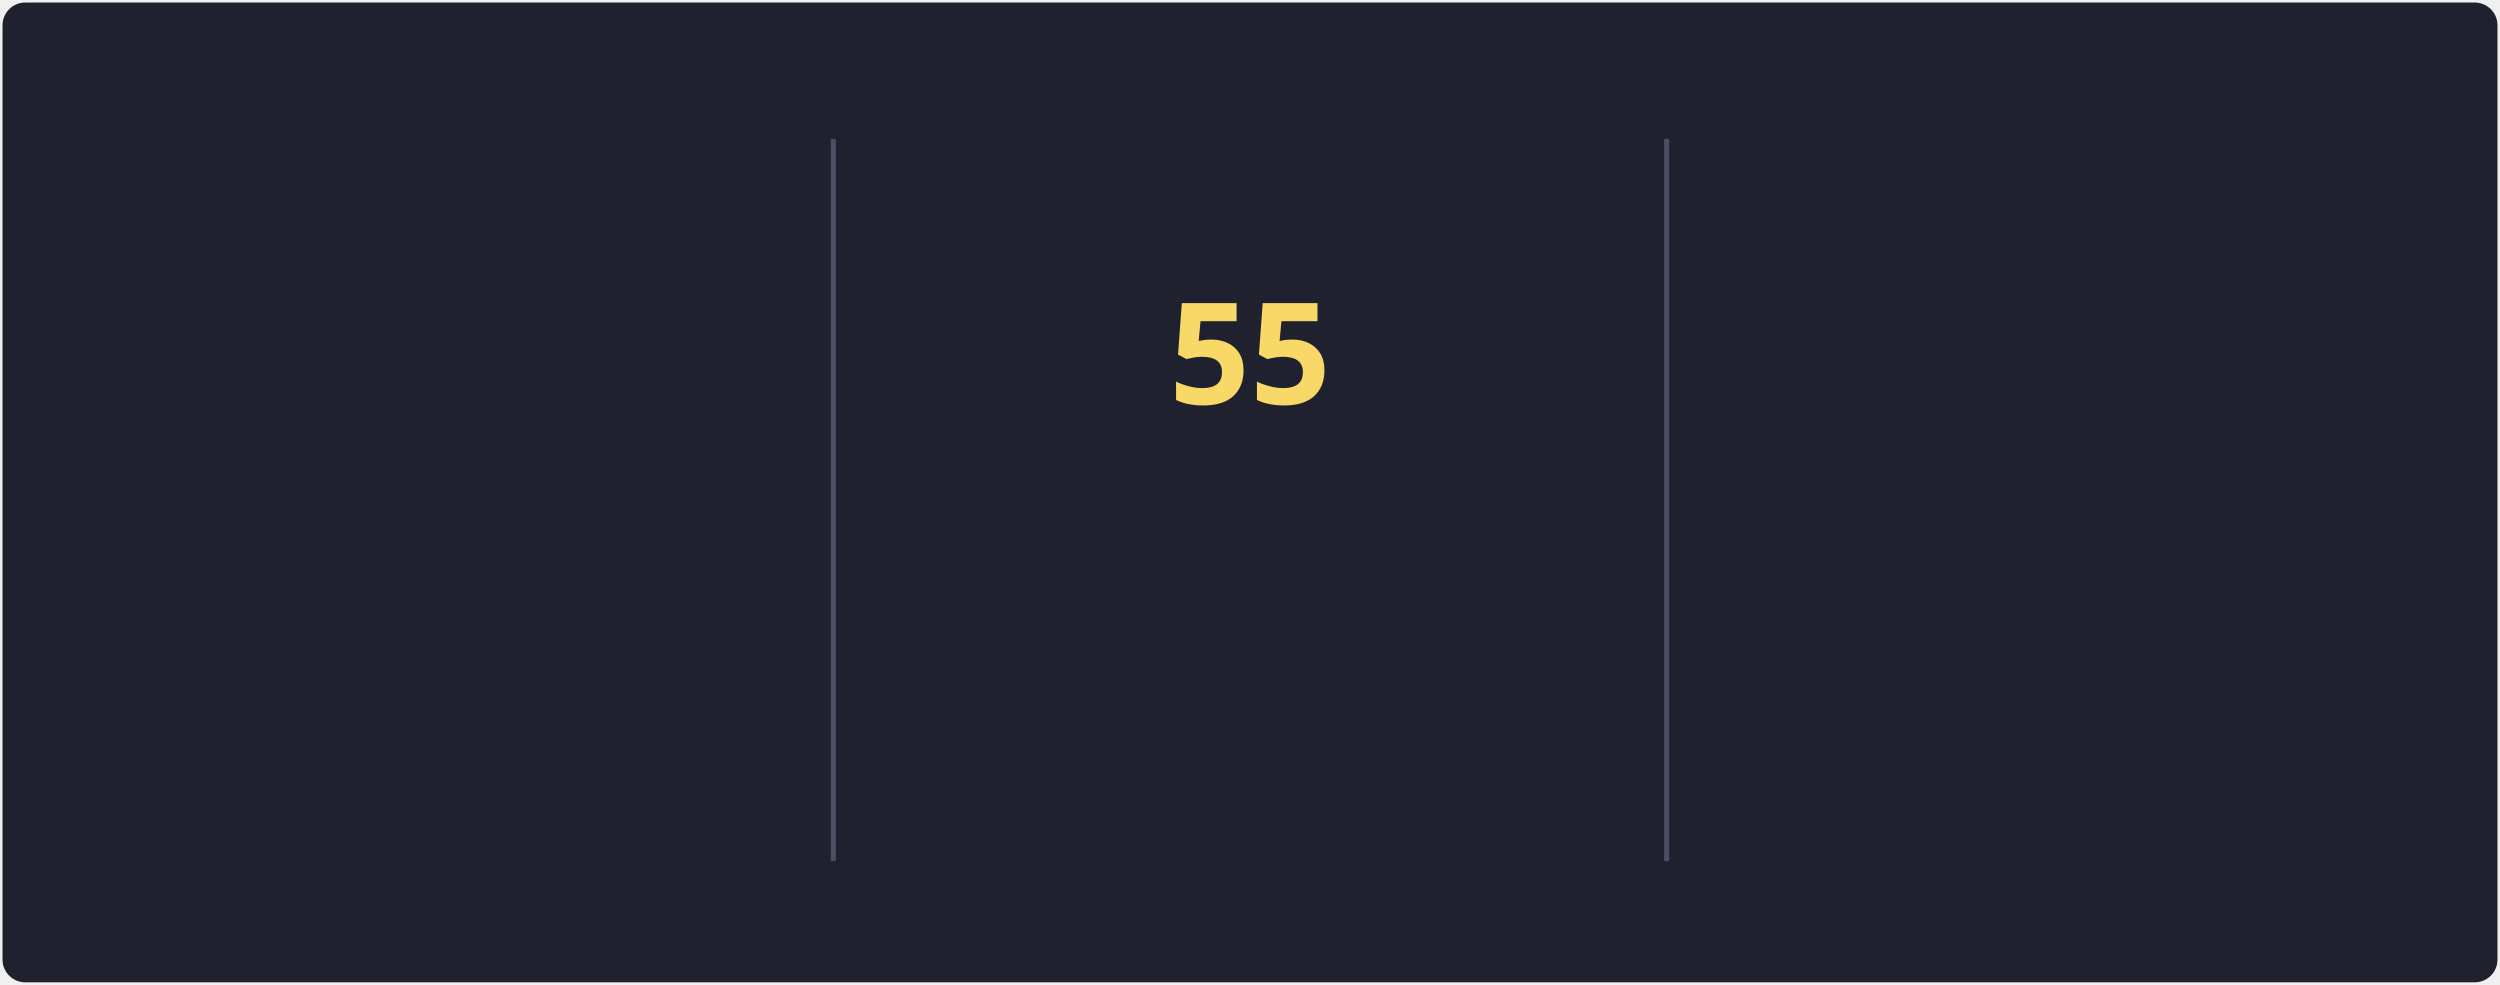
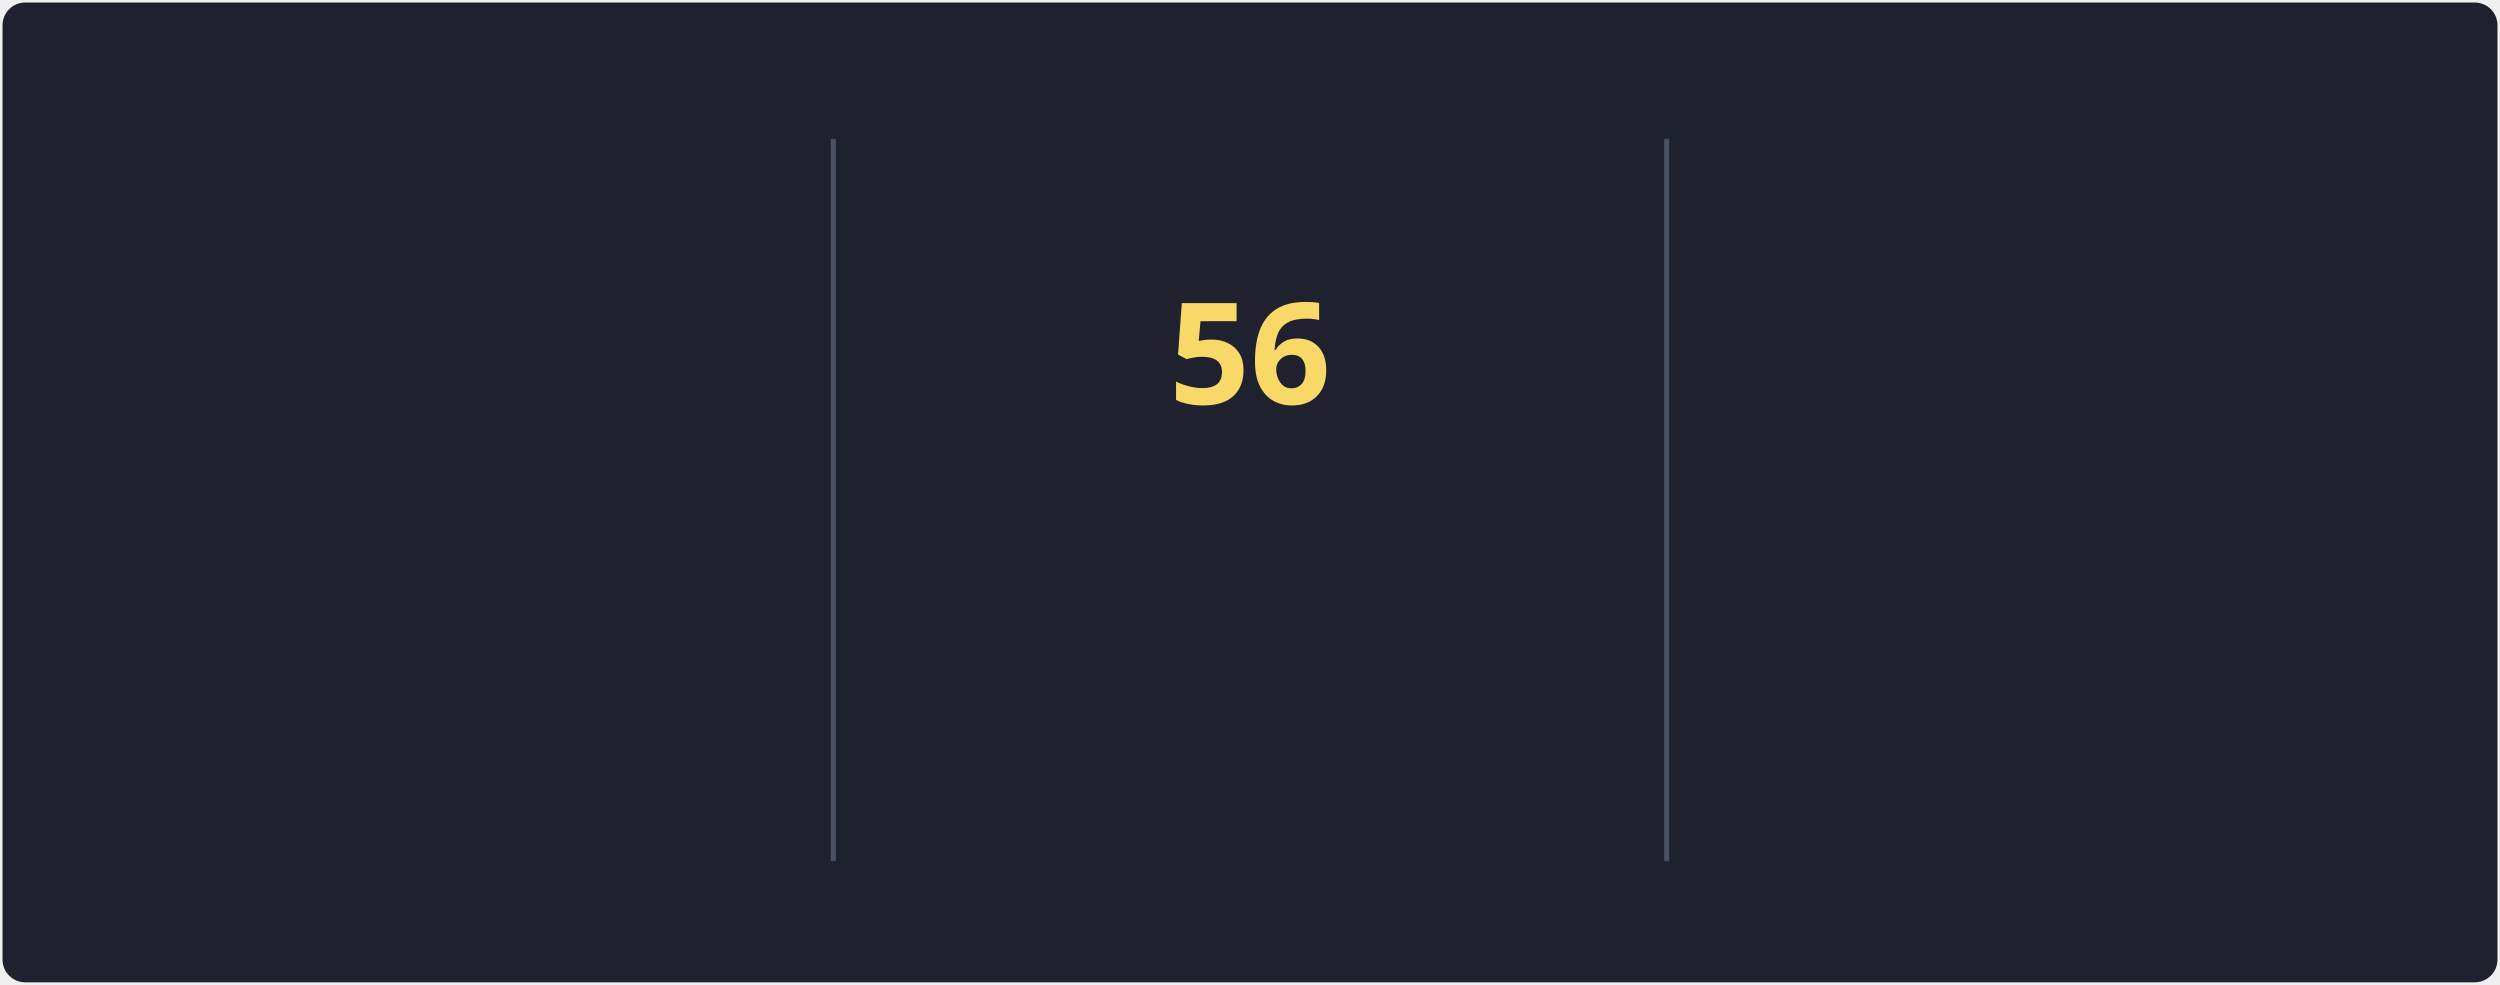
<svg xmlns="http://www.w3.org/2000/svg" style="isolation: isolate" viewBox="0 0 495 195" width="495px" height="195px" direction="ltr">
  <style>
            @keyframes currstreak {
                0% { font-size: 3px; opacity: 0.2; }
                80% { font-size: 34px; opacity: 1; }
                100% { font-size: 28px; opacity: 1; }
            }
            @keyframes fadein {
                0% { opacity: 0; }
                100% { opacity: 1; }
            }
        </style>
  <defs>
    <clipPath id="outer_rectangle">
      <rect width="495" height="195" rx="4.5" />
    </clipPath>
    <mask id="mask_out_ring_behind_fire">
      <rect width="495" height="195" fill="white" />
      <ellipse id="mask-ellipse" cx="247.5" cy="32" rx="13" ry="18" fill="black" />
    </mask>
  </defs>
  <g clip-path="url(#outer_rectangle)">
    <g style="isolation: isolate">
      <rect stroke="#000000" stroke-opacity="0" fill="#1F222E" rx="4.5" x="0.5" y="0.5" width="494" height="194" />
    </g>
    <g style="isolation: isolate">
      <line x1="165" y1="28" x2="165" y2="170" vector-effect="non-scaling-stroke" stroke-width="1" stroke="#4A4F64" stroke-linejoin="miter" stroke-linecap="square" stroke-miterlimit="3" />
      <line x1="330" y1="28" x2="330" y2="170" vector-effect="non-scaling-stroke" stroke-width="1" stroke="#4A4F64" stroke-linejoin="miter" stroke-linecap="square" stroke-miterlimit="3" />
    </g>
    <g style="isolation: isolate">
      <g transform="translate(82.5, 48)">
        <text x="0" y="32" stroke-width="0" text-anchor="middle" fill="#F8D866" stroke="none" font-family="&quot;Segoe UI&quot;, Ubuntu, sans-serif" font-weight="700" font-size="28px" font-style="normal" style="opacity: 0; animation: fadein 0.5s linear forwards 0.6s">
-                         83.5K
+                         83.6K
                    </text>
      </g>
      <g transform="translate(82.5, 84)">
        <text x="0" y="32" stroke-width="0" text-anchor="middle" fill="#F85D7F" stroke="none" font-family="&quot;Segoe UI&quot;, Ubuntu, sans-serif" font-weight="400" font-size="14px" font-style="normal" style="opacity: 0; animation: fadein 0.5s linear forwards 0.7s">
                        Total Contributions
                    </text>
      </g>
      <g transform="translate(82.5, 114)">
        <text x="0" y="32" stroke-width="0" text-anchor="middle" fill="#9CA2B8" stroke="none" font-family="&quot;Segoe UI&quot;, Ubuntu, sans-serif" font-weight="400" font-size="12px" font-style="normal" style="opacity: 0; animation: fadein 0.5s linear forwards 0.8s">
                        Oct 10, 2012 - Present
                    </text>
      </g>
    </g>
    <g style="isolation: isolate">
      <g transform="translate(247.5, 108)">
        <text x="0" y="32" stroke-width="0" text-anchor="middle" fill="#F85D7F" stroke="none" font-family="&quot;Segoe UI&quot;, Ubuntu, sans-serif" font-weight="700" font-size="14px" font-style="normal" style="opacity: 0; animation: fadein 0.5s linear forwards 0.9s">
                        Current Streak
                    </text>
      </g>
      <g transform="translate(247.5, 145)">
        <text x="0" y="21" stroke-width="0" text-anchor="middle" fill="#9CA2B8" stroke="none" font-family="&quot;Segoe UI&quot;, Ubuntu, sans-serif" font-weight="400" font-size="12px" font-style="normal" style="opacity: 0; animation: fadein 0.5s linear forwards 0.9s">
-                         May 27 - Jul 20
+                         May 27 - Jul 21
                    </text>
      </g>
      <g mask="url(#mask_out_ring_behind_fire)">
        <circle cx="247.5" cy="71" r="40" fill="none" stroke="#FC9867" stroke-width="5" style="opacity: 0; animation: fadein 0.5s linear forwards 0.4s" />
      </g>
      <g transform="translate(247.5, 19.5)" stroke-opacity="0" style="opacity: 0; animation: fadein 0.5s linear forwards 0.6s">
        <path d="M -12 -0.5 L 15 -0.5 L 15 23.5 L -12 23.5 L -12 -0.5 Z" fill="none" />
        <path d="M 1.5 0.67 C 1.5 0.67 2.24 3.32 2.24 5.47 C 2.24 7.53 0.89 9.2 -1.17 9.2 C -3.23 9.2 -4.79 7.53 -4.79 5.47 L -4.76 5.11 C -6.78 7.51 -8 10.62 -8 13.99 C -8 18.41 -4.42 22 0 22 C 4.42 22 8 18.41 8 13.99 C 8 8.6 5.41 3.79 1.5 0.67 Z M -0.29 19 C -2.07 19 -3.51 17.6 -3.51 15.86 C -3.51 14.24 -2.46 13.1 -0.7 12.74 C 1.07 12.38 2.9 11.53 3.92 10.16 C 4.31 11.45 4.51 12.81 4.51 14.2 C 4.51 16.85 2.36 19 -0.29 19 Z" fill="#FC9867" stroke-opacity="0" />
      </g>
      <g transform="translate(247.5, 48)">
        <text x="0" y="32" stroke-width="0" text-anchor="middle" fill="#F8D866" stroke="none" font-family="&quot;Segoe UI&quot;, Ubuntu, sans-serif" font-weight="700" font-size="28px" font-style="normal" style="animation: currstreak 0.6s linear forwards">
-                         55
+                         56
                    </text>
      </g>
    </g>
    <g style="isolation: isolate">
      <g transform="translate(412.5, 48)">
        <text x="0" y="32" stroke-width="0" text-anchor="middle" fill="#F8D866" stroke="none" font-family="&quot;Segoe UI&quot;, Ubuntu, sans-serif" font-weight="700" font-size="28px" font-style="normal" style="opacity: 0; animation: fadein 0.5s linear forwards 1.2s">
-                         55
+                         56
                    </text>
      </g>
      <g transform="translate(412.5, 84)">
        <text x="0" y="32" stroke-width="0" text-anchor="middle" fill="#F85D7F" stroke="none" font-family="&quot;Segoe UI&quot;, Ubuntu, sans-serif" font-weight="400" font-size="14px" font-style="normal" style="opacity: 0; animation: fadein 0.5s linear forwards 1.3s">
                        Longest Streak
                    </text>
      </g>
      <g transform="translate(412.5, 114)">
        <text x="0" y="32" stroke-width="0" text-anchor="middle" fill="#9CA2B8" stroke="none" font-family="&quot;Segoe UI&quot;, Ubuntu, sans-serif" font-weight="400" font-size="12px" font-style="normal" style="opacity: 0; animation: fadein 0.5s linear forwards 1.4s">
-                         May 27 - Jul 20
+                         May 27 - Jul 21
                    </text>
      </g>
    </g>
  </g>
</svg>
